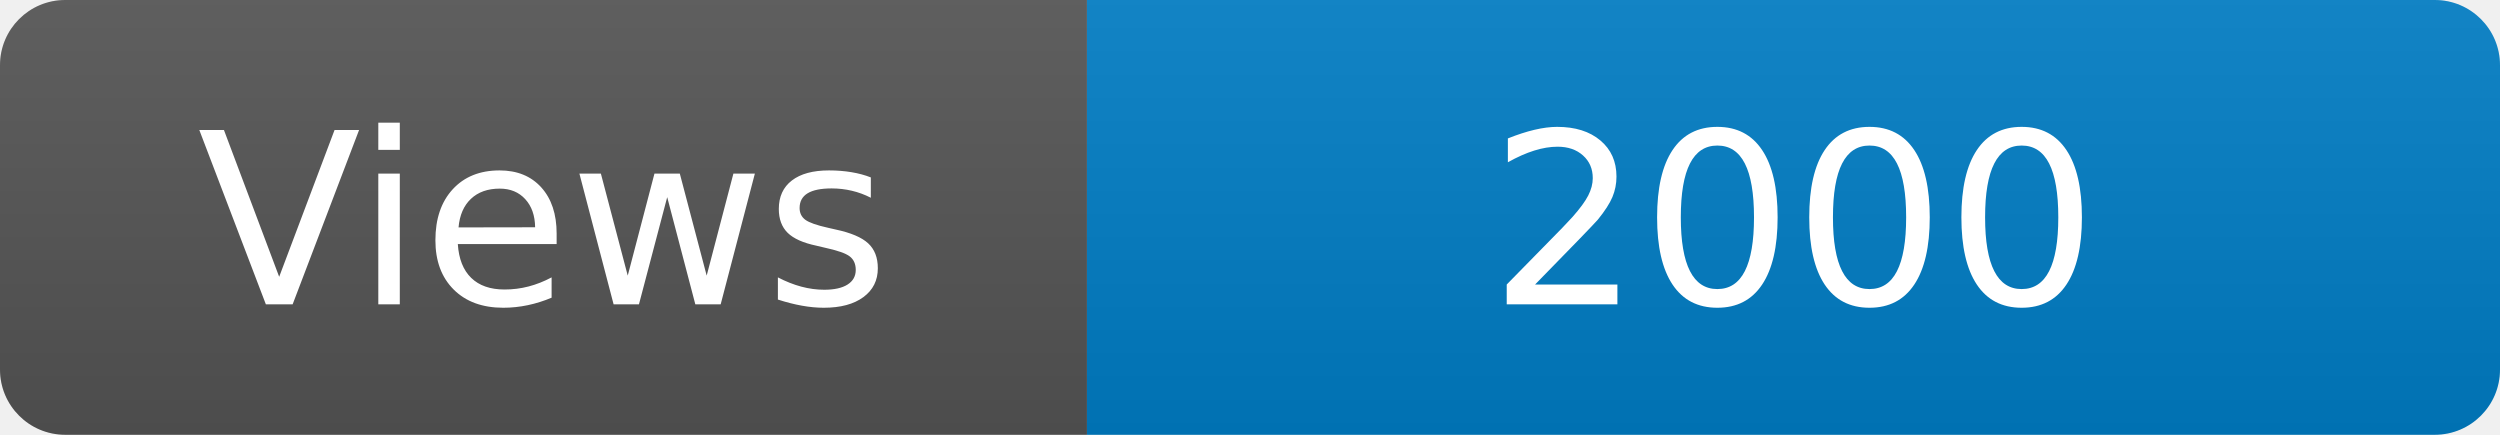
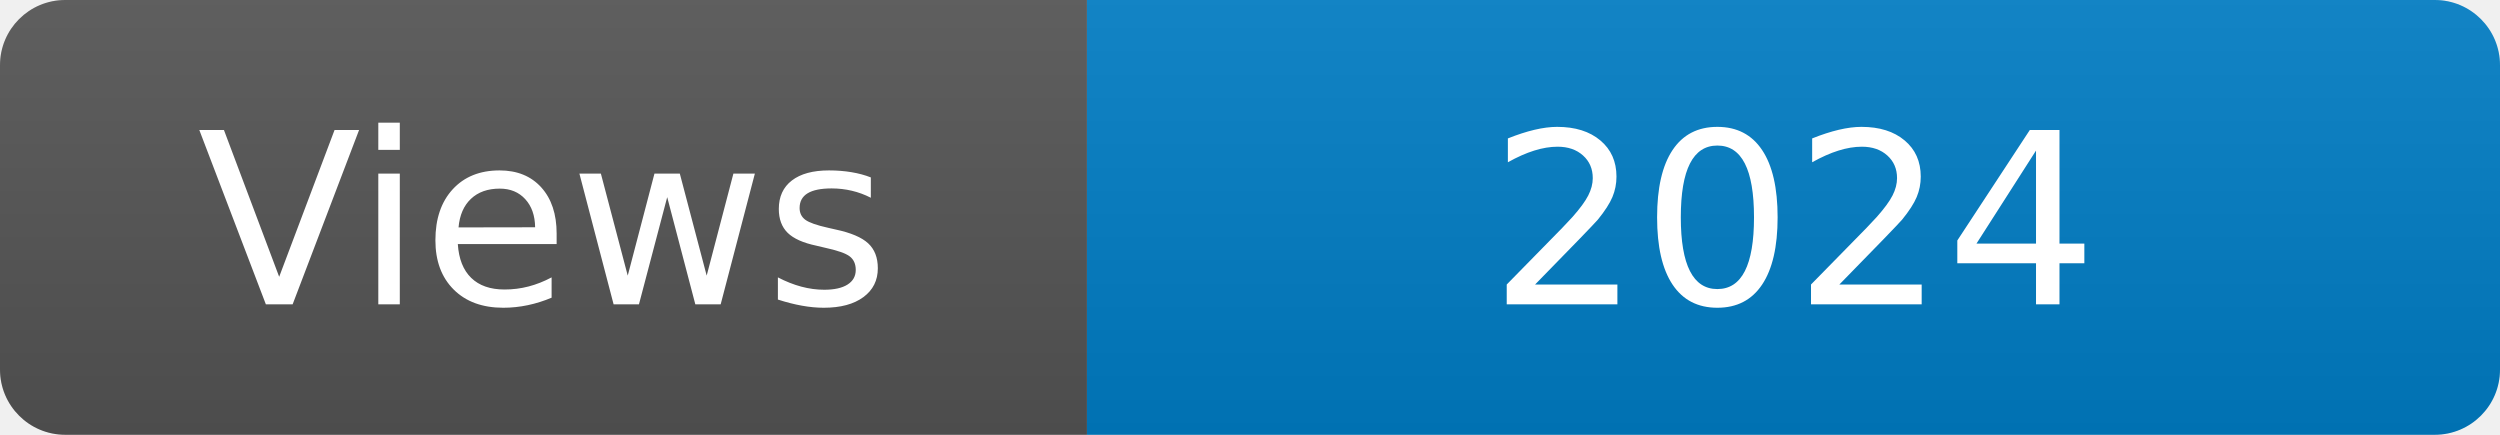
<svg xmlns="http://www.w3.org/2000/svg" width="115" height="20" role="img" aria-label="Maintained?: yes">
  <linearGradient id="s" x2="0" y2="100%">
    <stop offset="0" stop-color="#bbb" stop-opacity=".1" />
    <stop offset="1" stop-opacity=".1" />
  </linearGradient>
  <clipPath id="r">
    <rect width="115" height="20" rx="3" fill="#fff" />
  </clipPath>
  <g clip-path="url(#r)">
    <rect width="50" height="20" fill="#555" />
    <rect x="50" width="160" height="20" fill="#007ec6" />
    <rect width="115" height="20" fill="url(#s)" />
  </g>
  <g fill="#fff" text-anchor="middle" font-family="Verdana,Geneva,DejaVu Sans,sans-serif" font-size="110">
    <text x="250" y="140" transform="scale(.1)" fill="#fff">Views</text>
-     <text x="825" y="140" transform="scale(.1)" fill="#fff">2000</text>
+     <text x="825" y="140" transform="scale(.1)" fill="#fff">2024</text>
  </g>
</svg>
